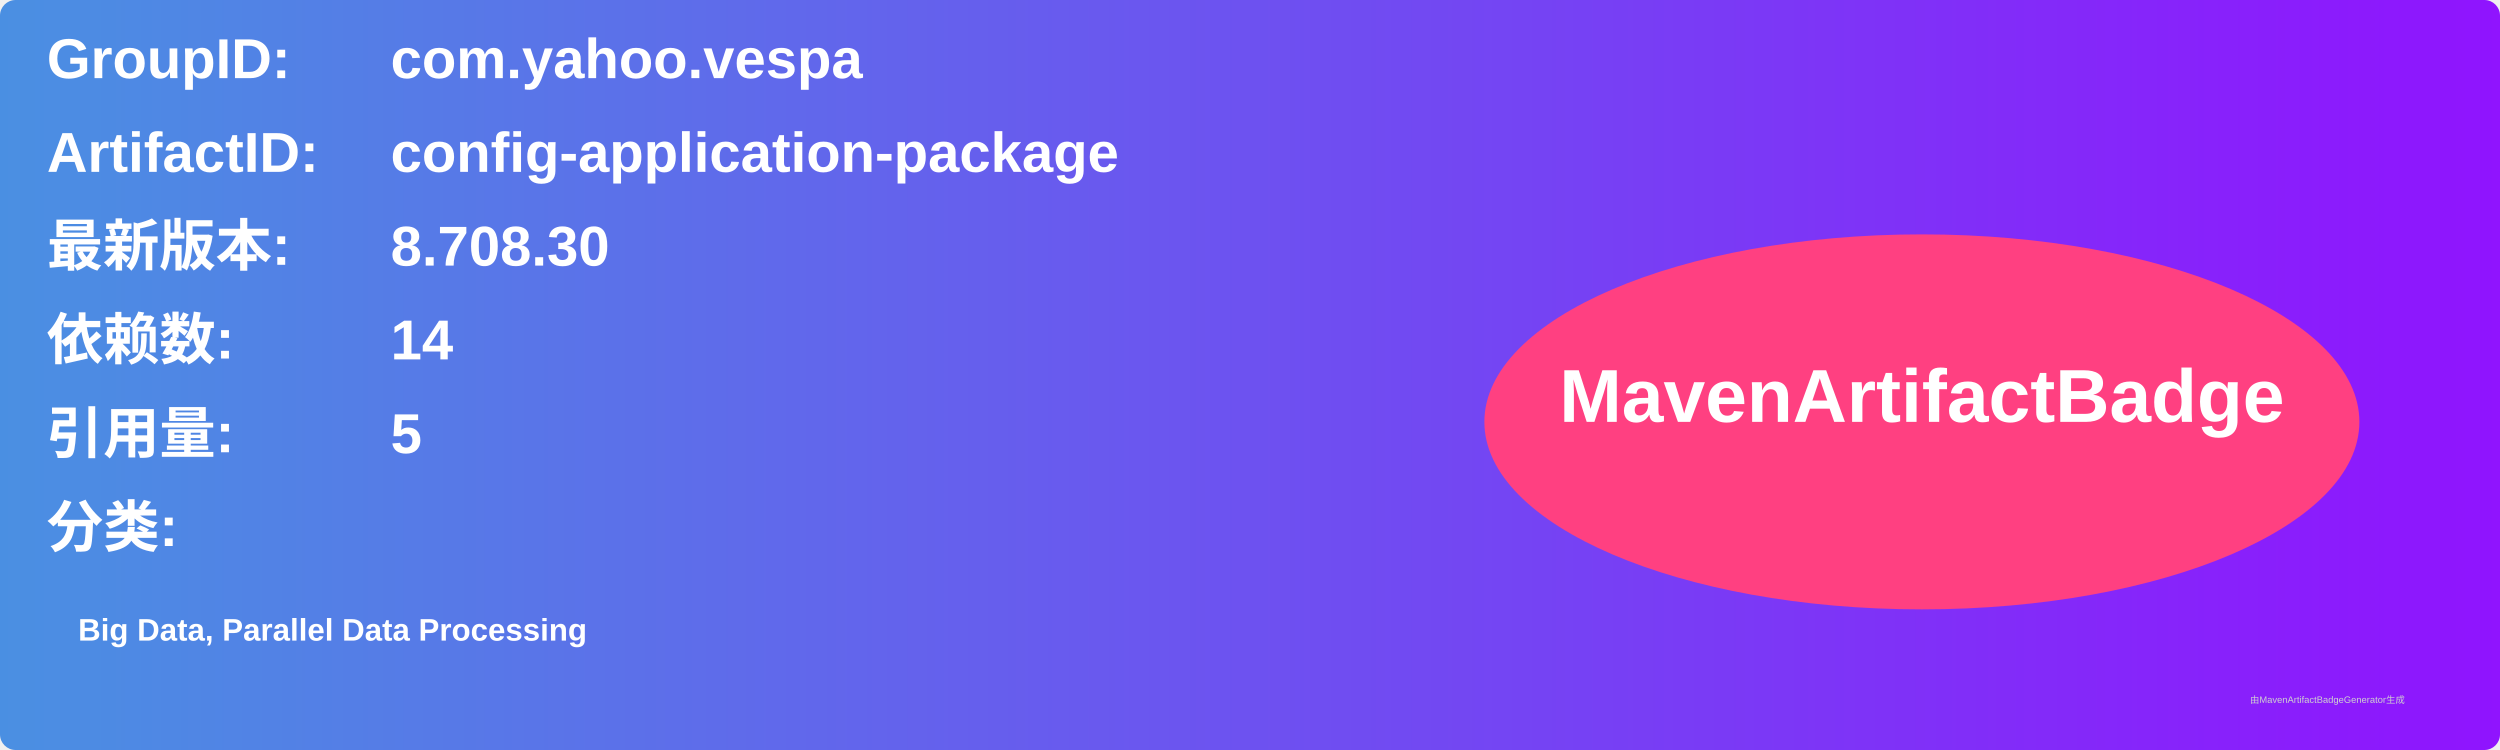
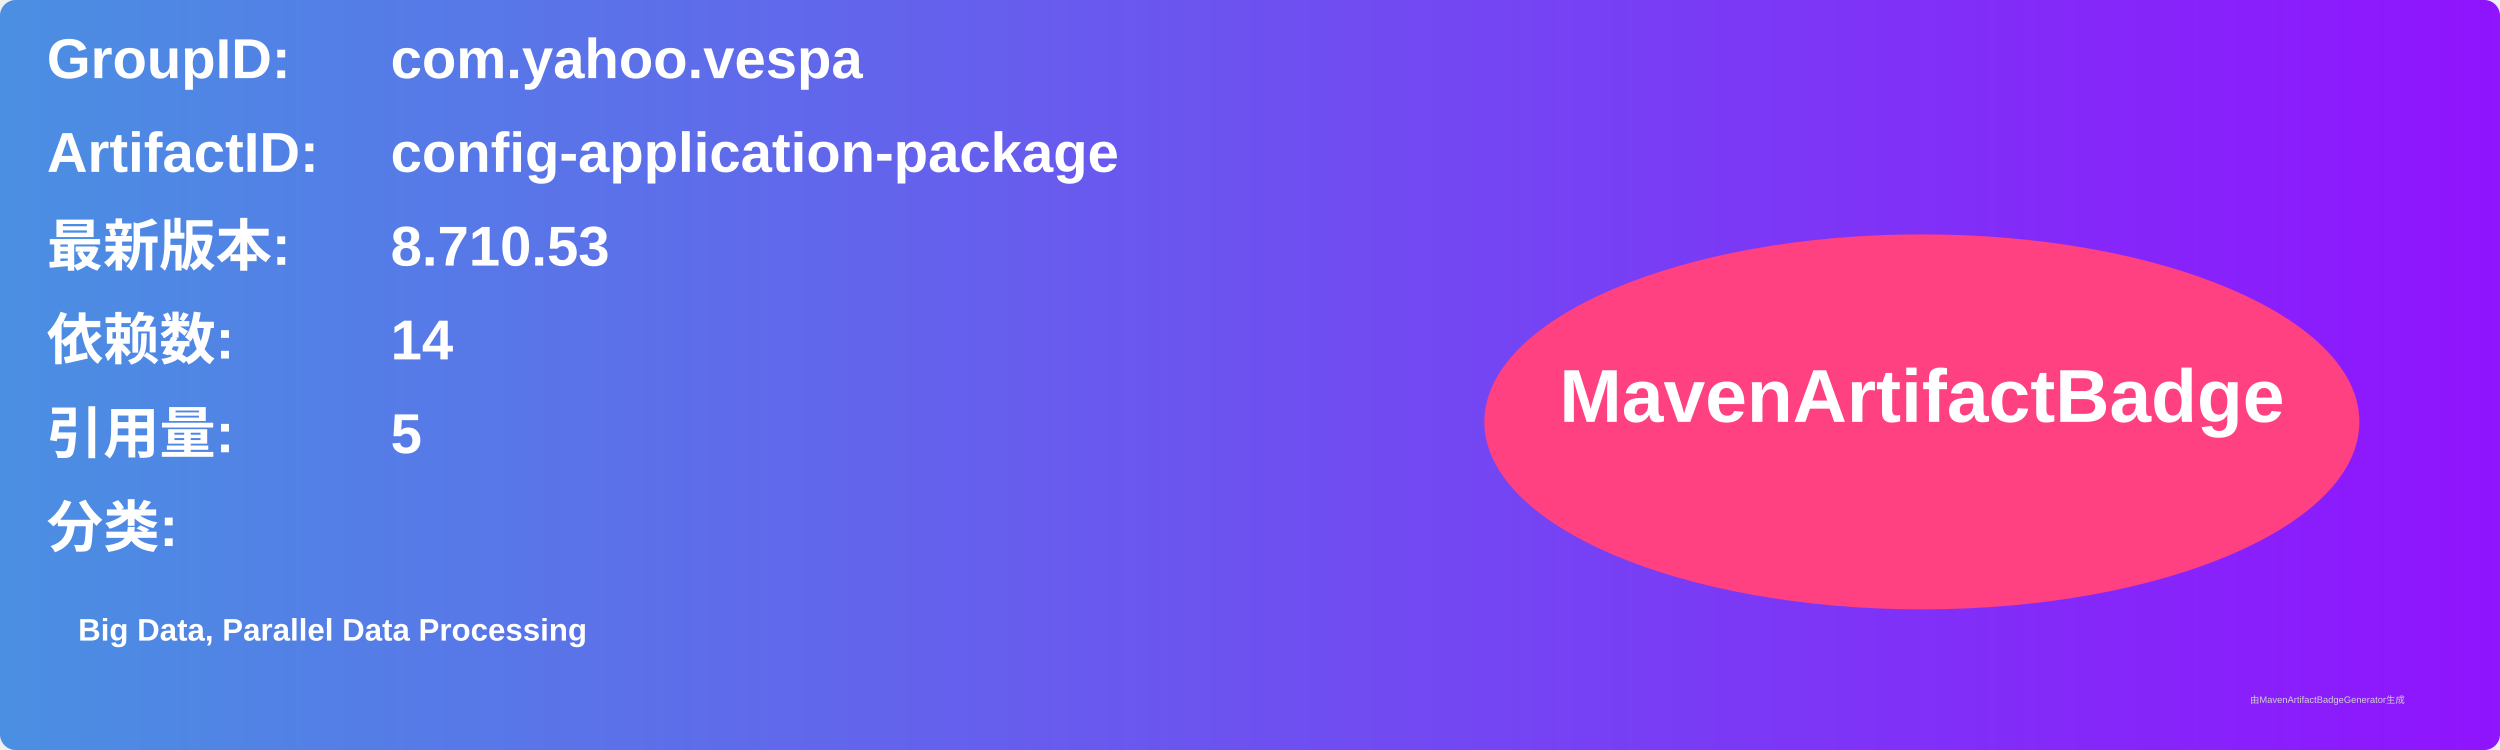
<svg xmlns="http://www.w3.org/2000/svg" width="800" height="240" viewBox="0 0 800 240">
  <linearGradient id="grad" x1="0%" y1="0%" x2="100%" y2="0%">
    <stop offset="0%" stop-color="#4a90e2" />
    <stop offset="100%" stop-color="#9013fe" />
  </linearGradient>
  <rect width="100%" height="100%" rx="5" ry="5" fill="url(#grad)" />
  <g transform="translate(15, 15)">
    <text x="0" y="10" font-family="Arial" font-size="18" fill="white" font-weight="bold" width="260">GroupID:</text>
    <text x="110" y="10" font-family="Arial" font-size="18" fill="white" font-weight="bold" width="460">com.yahoo.vespa</text>
    <text x="0" y="40" font-family="Arial" font-size="18" fill="white" font-weight="bold" width="260">ArtifactID:</text>
    <text x="110" y="40" font-family="Arial" font-size="18" fill="white" font-weight="bold" width="460">config-application-package</text>
    <text x="0" y="70" font-family="Arial" font-size="18" fill="white" font-weight="bold">最新版本:</text>
    <text x="110" y="70" font-family="Arial" font-size="18" fill="white" font-weight="bold">
-       <tspan font-weight="bold">8.708.30</tspan>
+       <tspan font-weight="bold">8.710.53</tspan>
    </text>
    <text x="0" y="100" font-family="Arial" font-size="18" fill="white" font-weight="bold">依赖数: </text>
    <text x="110" y="100" font-family="Arial" font-size="18" fill="white">
      <tspan font-weight="bold">14</tspan>
    </text>
    <text x="0" y="130" font-family="Arial" font-size="18" fill="white" font-weight="bold">引用量: </text>
    <text x="110" y="130" font-family="Arial" font-size="18" fill="white">
      <tspan font-weight="bold">5</tspan>
    </text>
    <text x="0" y="160" font-family="Arial" font-size="18" fill="white" font-weight="bold">分类:</text>
    <text x="10" y="190" font-family="Arial" font-size="10" fill="white">
      <tspan font-weight="bold">Big Data, Parallel Data Processing</tspan>
    </text>
    <ellipse cx="600" cy="120" rx="140" ry="60" fill="#ff4081" />
    <text x="600" y="120" text-anchor="middle" font-family="Arial" font-size="24" fill="white" font-weight="bold">MavenArtifactBadge</text>
  </g>
  <text x="720" y="225" font-family="Arial" font-size="3" fill="#d0d0d0">由MavenArtifactBadgeGenerator生成</text>
</svg>
